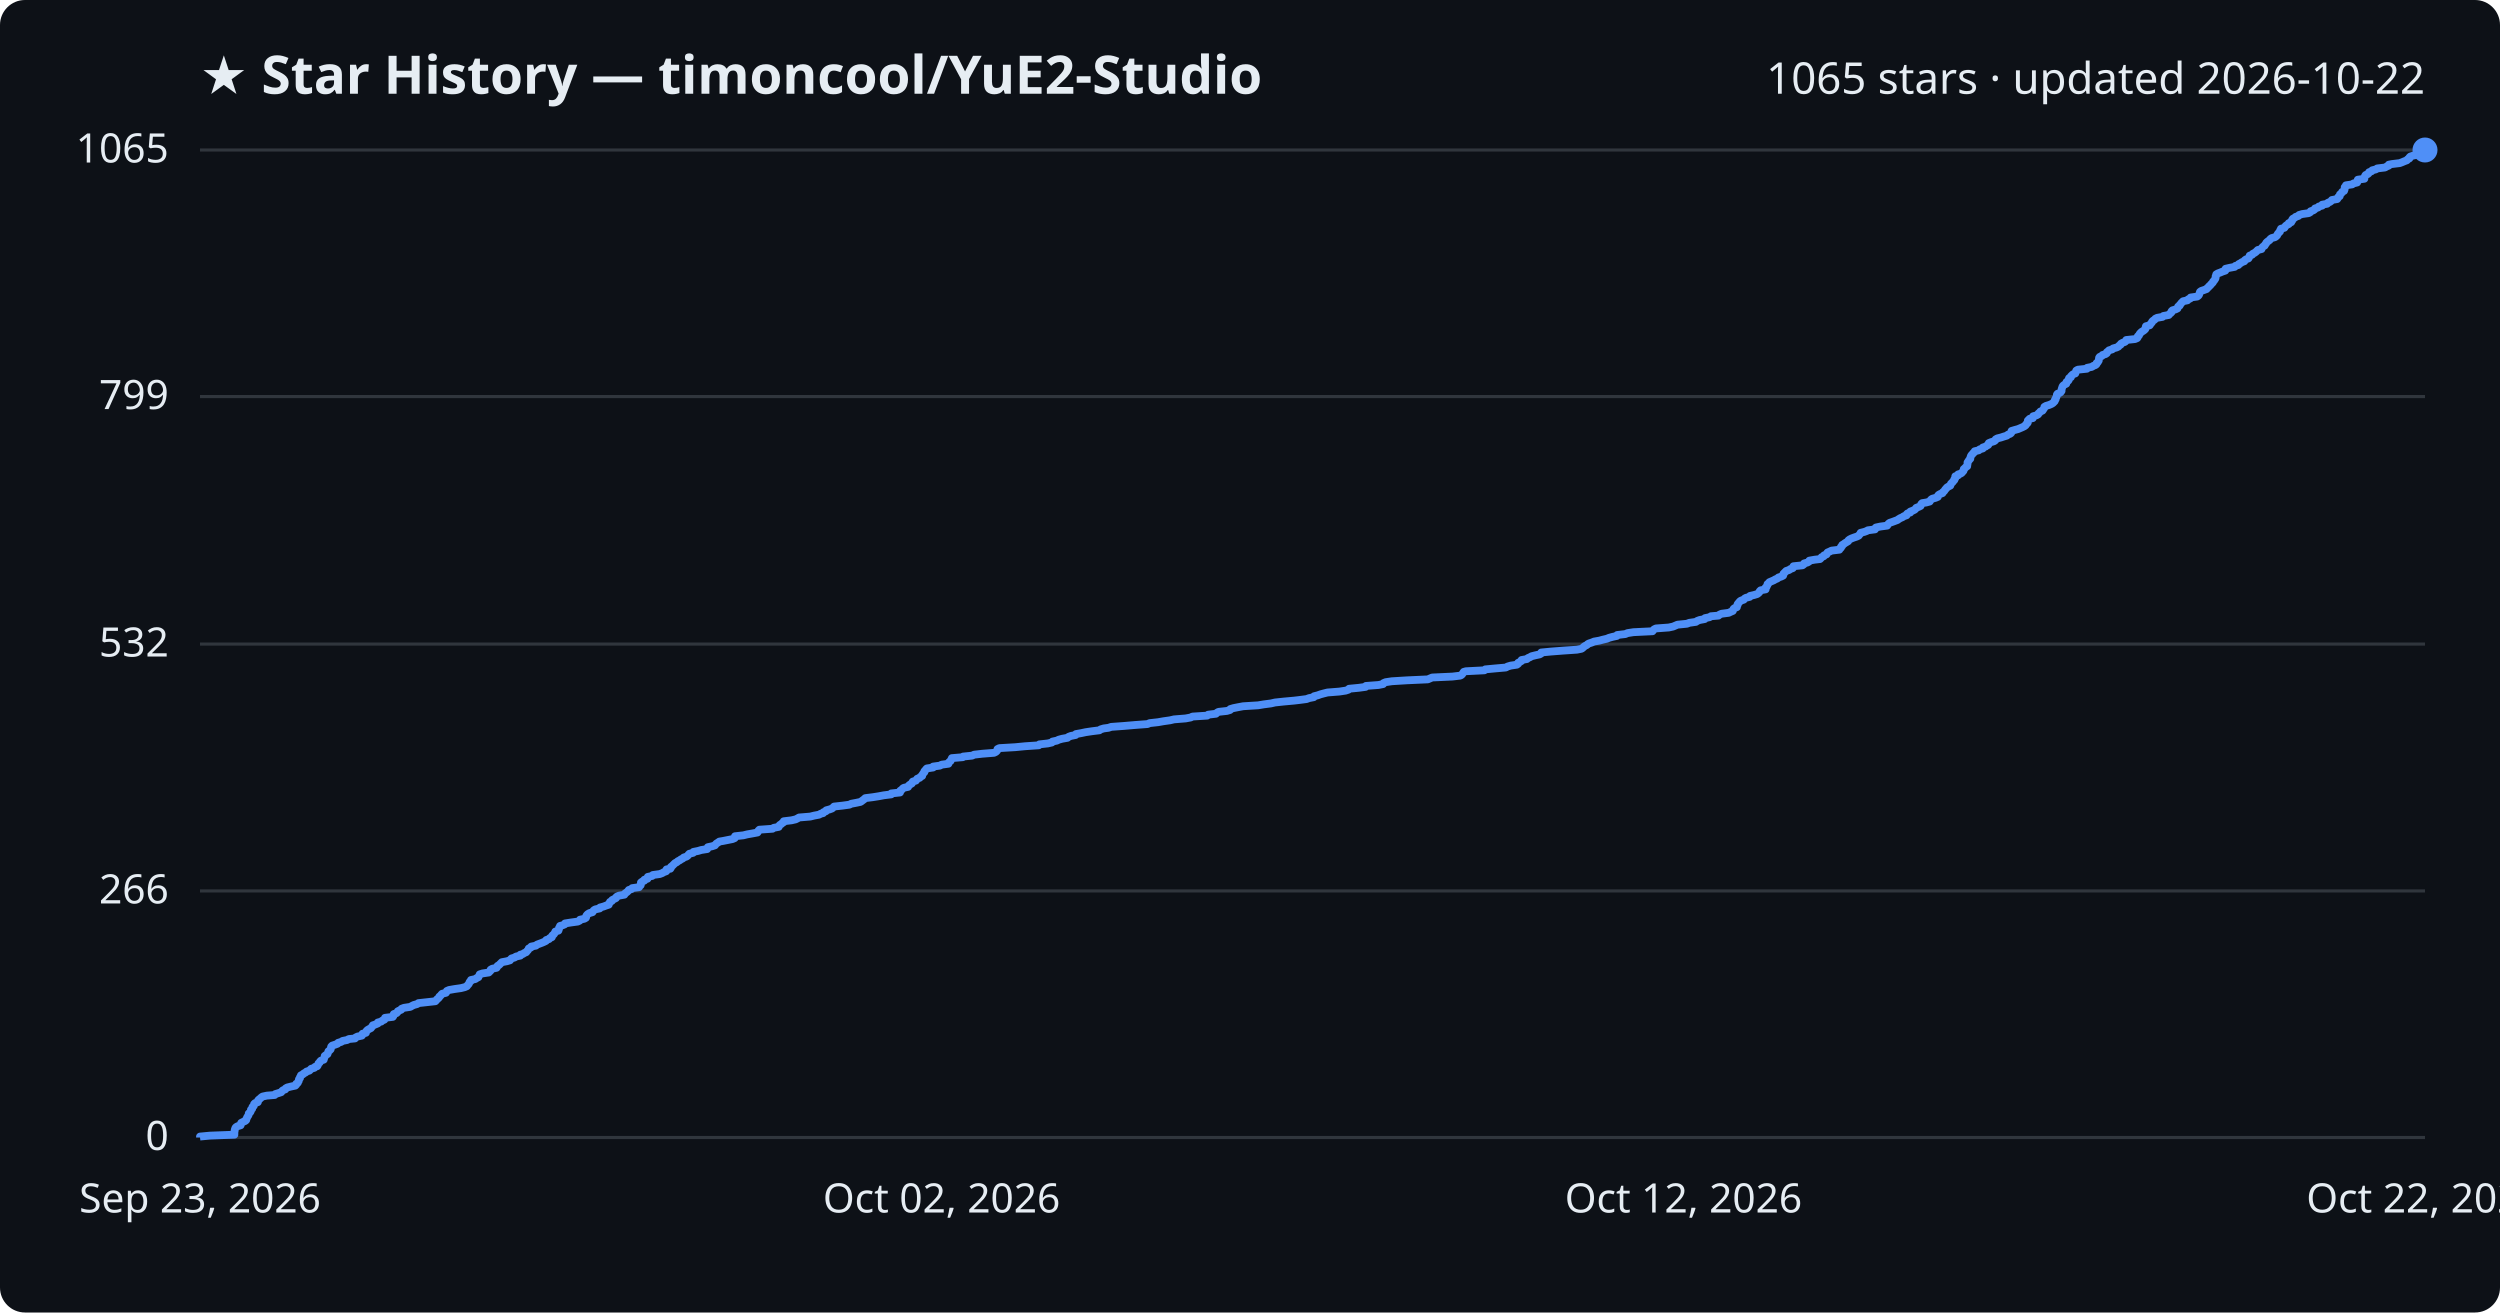
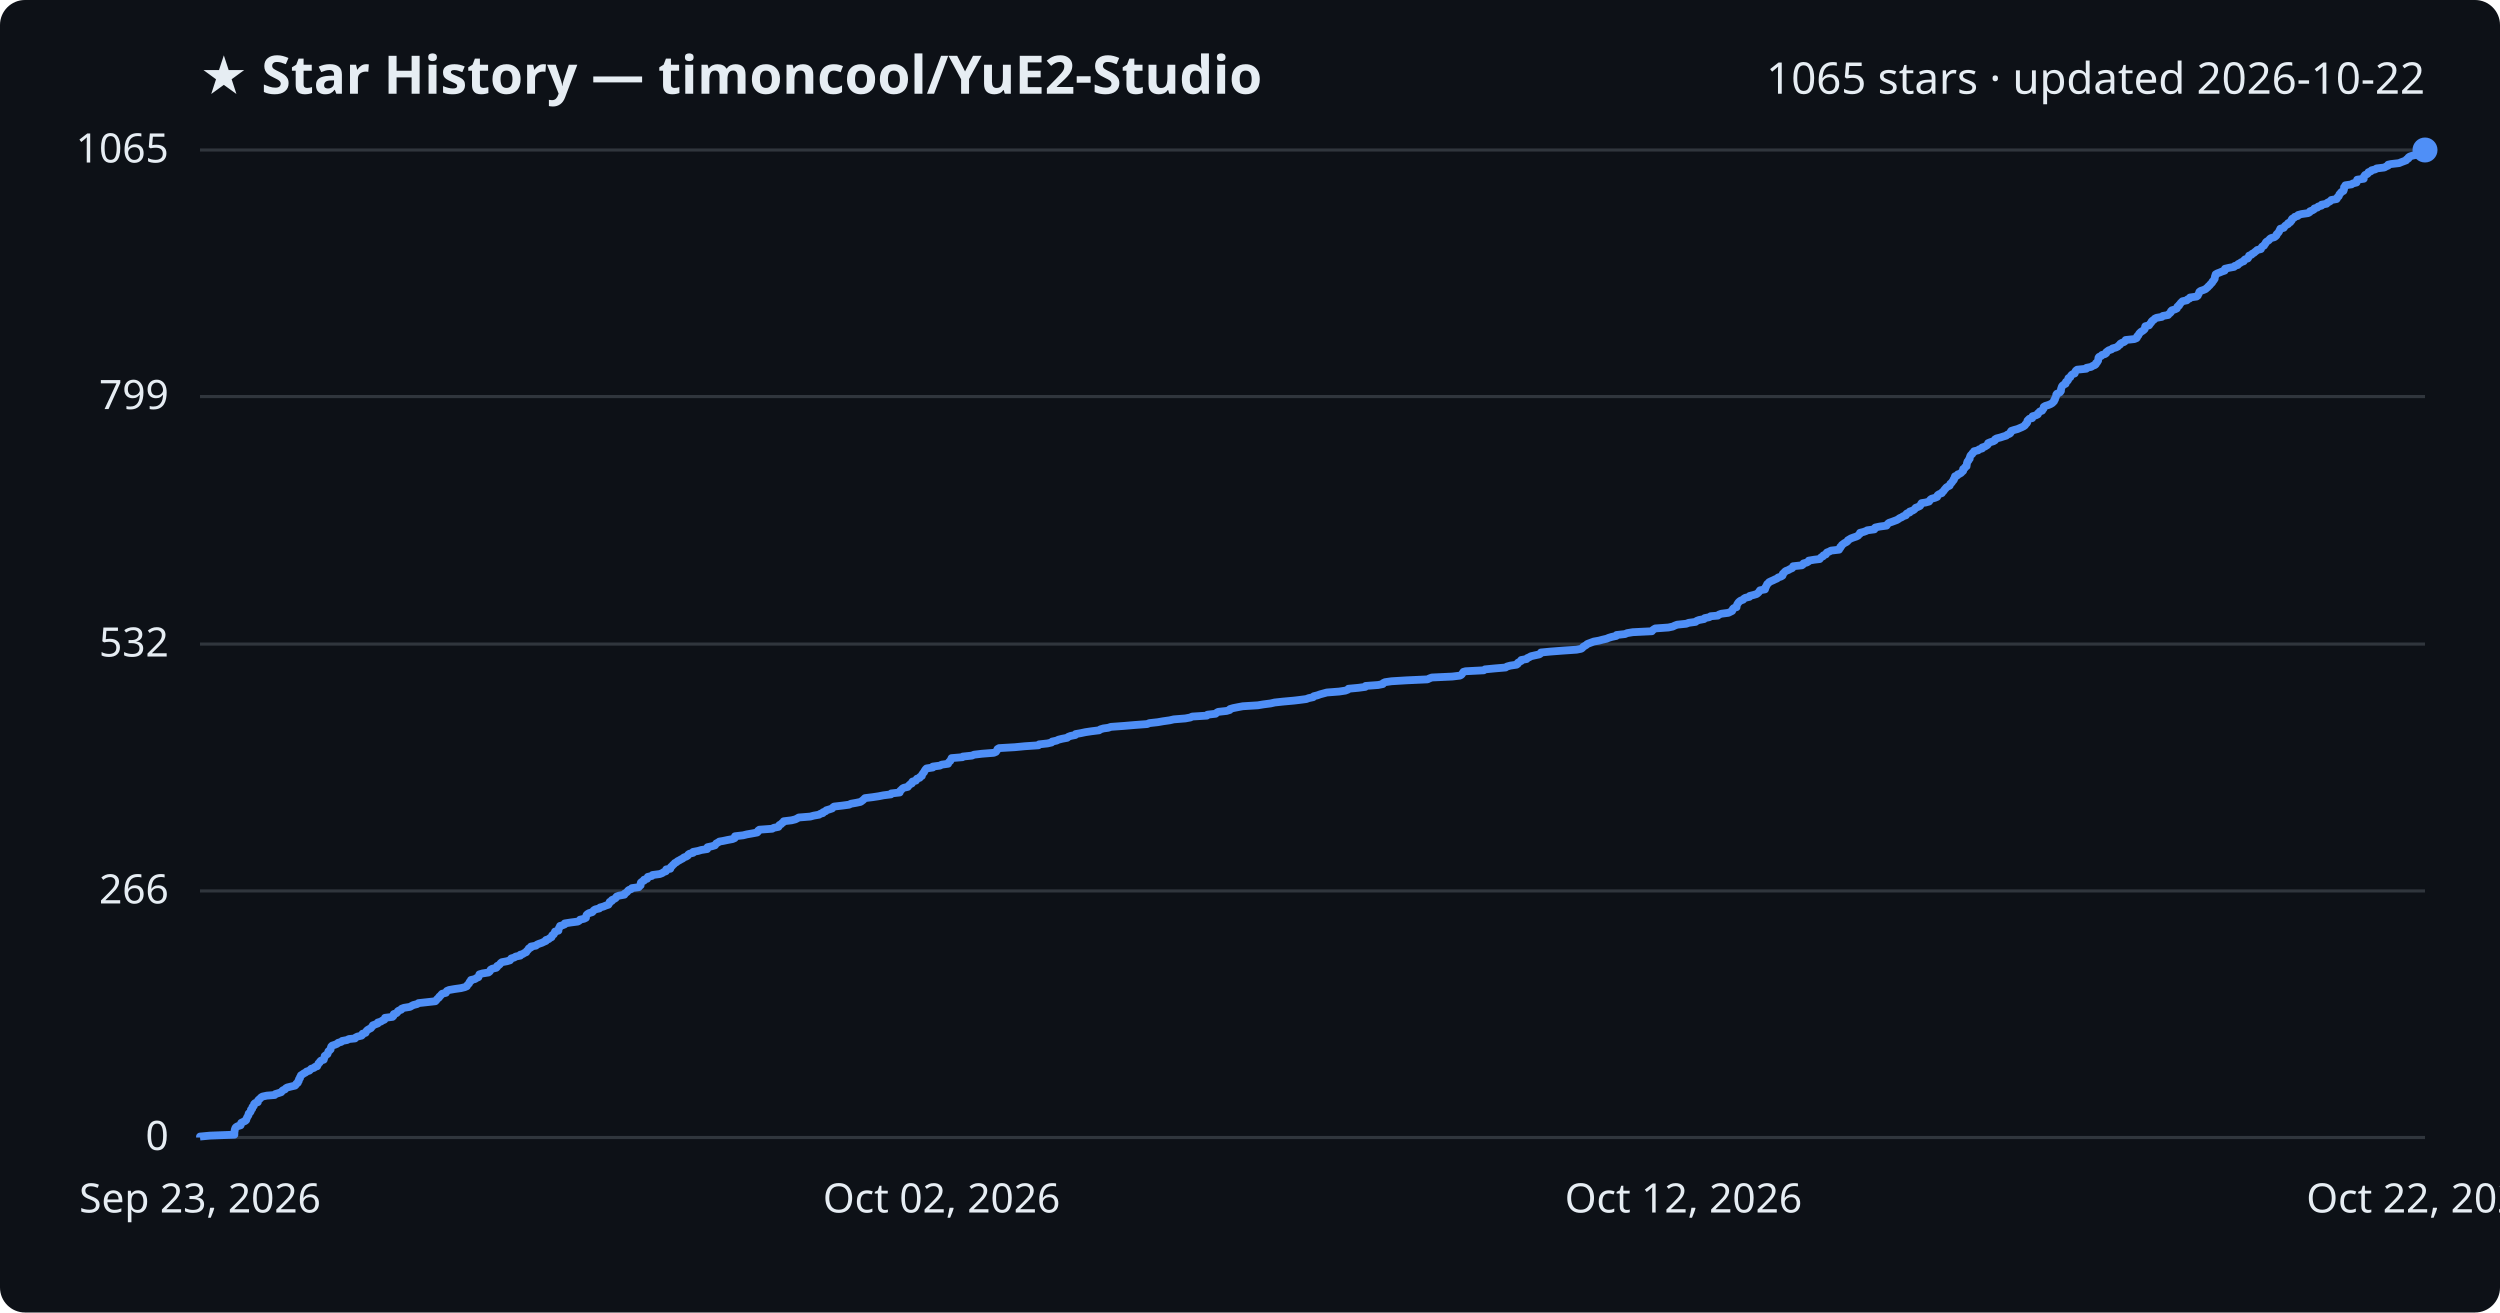
<svg xmlns="http://www.w3.org/2000/svg" viewBox="0 0 800 420" font-family="Segoe UI, sans-serif">
  <rect width="800" height="420" fill="#0d1117" rx="8" />
  <text x="64" y="30" fill="#e6edf3" font-size="17" font-weight="700">★ Star History — timoncool/YuE2-Studio</text>
  <text x="776" y="30" fill="#e6edf3" font-size="14" text-anchor="end">1065 stars · updated 2026-10-22</text>
  <line x1="64" y1="364.0" x2="776" y2="364.0" stroke="#30363d" stroke-width="1" />
  <text x="54" y="368.0" fill="#e6edf3" font-size="13" text-anchor="end">0</text>
  <line x1="64" y1="285.1" x2="776" y2="285.1" stroke="#30363d" stroke-width="1" />
  <text x="54" y="289.1" fill="#e6edf3" font-size="13" text-anchor="end">266</text>
  <line x1="64" y1="206.1" x2="776" y2="206.1" stroke="#30363d" stroke-width="1" />
  <text x="54" y="210.1" fill="#e6edf3" font-size="13" text-anchor="end">532</text>
  <line x1="64" y1="126.9" x2="776" y2="126.9" stroke="#30363d" stroke-width="1" />
  <text x="54" y="130.9" fill="#e6edf3" font-size="13" text-anchor="end">799</text>
  <line x1="64" y1="48.0" x2="776" y2="48.0" stroke="#30363d" stroke-width="1" />
  <text x="54" y="52.0" fill="#e6edf3" font-size="13" text-anchor="end">1065</text>
-   <path d="M64.0,364.0 L64.0,363.7 L67.2,363.4 L75.0,363.1 L75.0,362.8 L75.0,362.5 L75.0,362.2 L75.1,361.9 L75.1,361.6 L75.2,361.3 L75.3,361.0 L75.5,360.7 L76.0,360.4 L77.0,360.1 L77.1,359.8 L77.1,359.5 L77.2,359.3 L77.8,359.0 L78.5,358.7 L78.8,358.4 L78.8,358.1 L79.0,357.8 L79.1,357.5 L79.3,357.2 L79.5,356.9 L79.6,356.6 L79.6,356.3 L80.0,356.0 L80.2,355.7 L80.3,355.4 L80.3,355.1 L80.7,354.8 L80.7,354.5 L80.8,354.2 L81.2,353.9 L81.3,353.6 L81.3,353.3 L81.6,353.0 L82.5,352.7 L82.6,352.4 L82.6,352.1 L82.9,351.8 L83.3,351.5 L83.6,351.2 L84.0,350.9 L85.4,350.6 L87.9,350.4 L88.1,350.1 L89.1,349.8 L90.0,349.5 L90.2,349.2 L90.5,348.9 L91.3,348.6 L91.4,348.3 L91.9,348.0 L93.1,347.7 L94.5,347.4 L94.8,347.1 L94.8,346.8 L95.3,346.5 L95.4,346.2 L95.6,345.9 L95.6,345.6 L95.7,345.3 L96.0,345.0 L96.0,344.7 L96.2,344.4 L96.3,344.1 L96.9,343.8 L97.2,343.5 L97.8,343.2 L98.1,342.9 L99.0,342.6 L99.3,342.3 L99.6,342.0 L100.6,341.7 L100.8,341.4 L101.5,341.2 L101.7,340.9 L101.8,340.6 L101.9,340.3 L102.3,340.0 L102.4,339.7 L102.7,339.4 L103.6,339.1 L103.6,338.8 L103.8,338.5 L103.9,338.2 L103.9,337.9 L104.3,337.6 L104.8,337.3 L104.9,337.0 L105.0,336.7 L105.1,336.4 L105.5,336.1 L105.8,335.8 L105.9,335.5 L105.9,335.2 L106.0,334.9 L106.3,334.6 L107.2,334.3 L108.0,334.0 L108.2,333.7 L109.2,333.4 L109.6,333.1 L111.1,332.8 L111.6,332.5 L113.6,332.3 L113.8,332.0 L114.4,331.7 L115.8,331.4 L116.0,331.1 L116.0,330.8 L117.1,330.5 L117.1,330.2 L117.3,329.9 L117.6,329.6 L118.1,329.3 L118.7,329.0 L118.9,328.7 L119.2,328.4 L119.3,328.1 L120.2,327.8 L120.9,327.5 L120.9,327.2 L122.0,326.9 L122.3,326.6 L123.0,326.3 L123.2,326.0 L123.2,325.7 L125.7,325.4 L125.9,325.1 L125.9,324.8 L126.0,324.5 L126.9,324.2 L127.2,323.9 L127.3,323.6 L127.7,323.4 L128.4,323.1 L128.5,322.8 L129.3,322.5 L131.3,322.2 L131.8,321.9 L132.4,321.6 L133.5,321.3 L133.9,321.0 L136.6,320.7 L139.3,320.4 L139.6,320.1 L139.8,319.8 L140.2,319.5 L140.5,319.2 L140.6,318.9 L141.0,318.6 L141.2,318.3 L141.5,318.0 L142.7,317.7 L142.9,317.4 L143.0,317.1 L143.7,316.8 L145.4,316.5 L147.5,316.2 L148.7,315.9 L149.4,315.6 L149.6,315.3 L149.9,315.0 L150.1,314.7 L150.2,314.4 L150.3,314.2 L150.7,313.9 L150.7,313.6 L152.1,313.3 L152.5,313.0 L153.1,312.7 L153.2,312.4 L153.4,312.1 L153.5,311.8 L154.4,311.5 L156.4,311.2 L156.7,310.9 L157.0,310.6 L157.0,310.3 L157.5,310.0 L158.9,309.7 L159.1,309.4 L159.2,309.1 L159.7,308.8 L160.0,308.5 L160.3,308.2 L160.6,307.9 L162.2,307.6 L163.2,307.3 L163.4,307.0 L163.7,306.7 L164.7,306.4 L165.1,306.1 L166.5,305.8 L166.5,305.5 L167.3,305.3 L167.7,305.0 L168.4,304.7 L168.6,304.4 L168.9,304.1 L169.1,303.8 L169.2,303.5 L169.9,303.2 L170.0,302.9 L171.5,302.6 L171.8,302.3 L172.6,302.0 L173.4,301.7 L174.1,301.4 L174.7,301.1 L174.8,300.8 L175.7,300.5 L175.9,300.2 L176.6,299.9 L176.6,299.6 L176.8,299.3 L177.2,299.0 L177.4,298.7 L177.6,298.4 L177.7,298.1 L178.7,297.8 L178.8,297.5 L178.9,297.2 L178.9,296.9 L179.2,296.6 L179.2,296.3 L180.0,296.1 L180.7,295.8 L180.8,295.5 L182.7,295.2 L184.9,294.9 L185.5,294.6 L185.6,294.3 L187.0,294.0 L187.5,293.7 L187.6,293.4 L187.6,293.1 L187.8,292.8 L188.1,292.5 L188.6,292.2 L189.6,291.9 L189.8,291.6 L190.0,291.3 L190.5,291.0 L191.9,290.7 L192.0,290.4 L193.1,290.1 L193.9,289.8 L194.8,289.5 L194.8,289.2 L195.1,288.9 L195.2,288.6 L195.8,288.3 L195.9,288.0 L196.5,287.7 L197.1,287.4 L197.1,287.2 L197.4,286.9 L198.1,286.6 L199.8,286.3 L199.9,286.0 L200.3,285.7 L200.7,285.4 L201.0,285.1 L201.2,284.8 L202.1,284.5 L202.3,284.2 L204.5,283.9 L204.6,283.6 L205.0,283.3 L205.1,283.0 L205.1,282.7 L205.1,282.4 L205.5,282.1 L206.2,281.8 L206.2,281.5 L207.2,281.2 L207.2,280.9 L207.3,280.6 L208.7,280.3 L208.9,280.0 L211.1,279.7 L211.9,279.4 L212.4,279.1 L213.2,278.8 L213.2,278.5 L213.3,278.2 L214.5,278.0 L214.7,277.7 L214.7,277.4 L215.1,277.1 L215.4,276.8 L215.7,276.5 L216.0,276.2 L216.6,275.9 L216.9,275.6 L217.5,275.3 L217.9,275.0 L218.5,274.7 L218.8,274.4 L219.7,274.1 L220.1,273.8 L220.3,273.5 L220.6,273.2 L221.8,272.9 L221.9,272.6 L223.4,272.3 L224.4,272.0 L226.3,271.7 L226.4,271.4 L226.5,271.1 L227.9,270.8 L228.8,270.5 L229.0,270.2 L229.3,269.9 L229.8,269.6 L230.2,269.3 L231.4,269.1 L232.9,268.8 L234.4,268.5 L235.1,268.2 L235.2,267.9 L235.2,267.6 L237.9,267.3 L239.1,267.0 L240.8,266.7 L242.4,266.4 L242.6,266.1 L242.7,265.8 L243.0,265.5 L247.2,265.2 L247.6,264.9 L249.2,264.6 L249.3,264.3 L249.5,264.0 L250.0,263.7 L250.3,263.4 L250.8,263.1 L250.8,262.8 L253.3,262.5 L254.6,262.2 L255.2,261.9 L255.7,261.6 L259.3,261.3 L260.5,261.0 L262.1,260.7 L262.6,260.4 L263.4,260.2 L263.5,259.9 L264.3,259.6 L264.4,259.3 L265.5,259.0 L266.3,258.7 L266.6,258.4 L266.9,258.1 L269.6,257.8 L271.8,257.5 L272.4,257.2 L274.0,256.9 L275.4,256.6 L275.8,256.3 L276.2,256.0 L276.6,255.7 L276.9,255.4 L279.3,255.1 L281.2,254.8 L282.8,254.5 L285.2,254.2 L285.2,253.9 L288.0,253.6 L288.1,253.3 L288.1,253.0 L288.6,252.7 L288.8,252.4 L289.2,252.1 L290.6,251.8 L290.7,251.5 L291.0,251.2 L291.3,251.0 L291.8,250.7 L291.9,250.4 L292.1,250.1 L293.1,249.8 L293.3,249.5 L293.5,249.2 L294.3,248.9 L294.5,248.6 L295.1,248.3 L295.1,248.0 L295.3,247.7 L295.5,247.4 L295.8,247.1 L295.8,246.8 L296.1,246.5 L296.3,246.2 L296.6,245.9 L298.6,245.6 L298.6,245.3 L300.8,245.0 L301.3,244.7 L303.5,244.4 L303.5,244.1 L303.8,243.8 L304.2,243.5 L304.3,243.2 L304.5,242.9 L304.6,242.6 L308.1,242.3 L308.2,242.1 L311.1,241.8 L311.7,241.5 L314.3,241.2 L318.1,240.9 L318.7,240.6 L319.0,240.3 L319.2,240.0 L319.2,239.7 L319.8,239.4 L324.9,239.1 L328.0,238.8 L332.4,238.5 L332.6,238.2 L335.3,237.9 L336.6,237.6 L336.8,237.3 L338.2,237.0 L338.8,236.7 L339.9,236.4 L341.6,236.1 L341.9,235.8 L342.7,235.5 L344.2,235.2 L344.3,234.9 L346.0,234.6 L347.4,234.3 L349.4,234.0 L351.8,233.7 L352.2,233.4 L353.2,233.1 L354.7,232.9 L355.6,232.6 L359.7,232.3 L363.2,232.0 L367.2,231.7 L367.9,231.4 L370.6,231.1 L372.3,230.8 L374.4,230.5 L375.7,230.2 L379.4,229.9 L381.0,229.6 L381.6,229.3 L386.3,229.0 L386.6,228.7 L389.1,228.4 L389.4,228.1 L389.9,227.8 L392.6,227.5 L393.6,227.2 L393.7,226.9 L394.7,226.6 L396.2,226.3 L397.8,226.0 L402.6,225.7 L404.4,225.4 L406.7,225.1 L408.0,224.8 L410.8,224.5 L414.1,224.2 L415.8,224.0 L418.1,223.7 L418.9,223.4 L420.4,223.1 L420.5,222.8 L421.7,222.5 L422.5,222.2 L423.6,221.9 L424.8,221.6 L428.6,221.3 L430.6,221.0 L431.5,220.7 L431.7,220.4 L434.8,220.1 L437.0,219.8 L437.1,219.5 L441.1,219.2 L442.6,218.9 L442.7,218.6 L443.4,218.3 L445.4,218.0 L450.3,217.7 L456.9,217.4 L457.6,217.1 L458.3,216.8 L464.8,216.5 L467.3,216.2 L467.8,215.9 L468.0,215.6 L468.2,215.3 L468.4,215.0 L469.1,214.8 L475.0,214.5 L475.3,214.2 L478.5,213.9 L481.9,213.6 L482.4,213.3 L483.4,213.0 L485.4,212.7 L485.8,212.4 L485.8,212.1 L486.4,211.8 L486.9,211.5 L486.9,211.2 L488.6,210.9 L488.9,210.6 L489.6,210.3 L490.1,210.0 L491.3,209.7 L492.7,209.4 L493.2,209.1 L493.2,208.8 L496.3,208.5 L500.2,208.2 L504.6,207.9 L506.1,207.6 L506.5,207.3 L506.8,207.0 L507.2,206.7 L507.8,206.4 L508.1,206.1 L508.5,205.9 L509.4,205.6 L510.1,205.3 L511.8,205.0 L512.9,204.7 L514.2,204.4 L514.9,204.1 L516.0,203.8 L517.4,203.5 L517.5,203.2 L520.1,202.9 L520.8,202.6 L522.7,202.3 L528.8,202.0 L529.0,201.7 L529.3,201.4 L529.9,201.1 L534.0,200.8 L535.4,200.5 L536.1,200.2 L536.8,199.9 L539.8,199.6 L540.6,199.3 L542.7,199.0 L543.1,198.7 L543.9,198.4 L545.5,198.1 L545.6,197.8 L547.1,197.5 L547.5,197.2 L549.9,197.0 L550.2,196.7 L550.9,196.4 L553.2,196.1 L553.8,195.8 L554.5,195.5 L554.6,195.2 L554.7,194.9 L555.0,194.6 L555.8,194.3 L555.8,194.0 L556.0,193.7 L556.0,193.4 L556.2,193.1 L556.5,192.8 L556.7,192.5 L557.1,192.2 L558.0,191.9 L558.2,191.6 L558.7,191.3 L559.9,191.0 L560.0,190.7 L561.3,190.4 L562.3,190.1 L562.7,189.8 L563.0,189.5 L563.1,189.2 L563.4,188.9 L565.0,188.6 L565.0,188.3 L565.0,188.0 L565.3,187.8 L565.4,187.5 L565.6,187.2 L565.6,186.9 L566.0,186.6 L566.2,186.3 L566.9,186.0 L567.6,185.7 L568.1,185.4 L568.8,185.1 L569.1,184.8 L570.0,184.5 L570.6,184.2 L570.7,183.9 L570.7,183.6 L571.0,183.3 L571.3,183.0 L571.6,182.7 L572.5,182.4 L572.9,182.1 L573.7,181.8 L573.9,181.5 L573.9,181.2 L576.8,180.9 L577.2,180.6 L577.3,180.3 L578.4,180.0 L578.9,179.7 L579.0,179.4 L580.7,179.1 L582.4,178.9 L582.7,178.6 L582.9,178.3 L583.6,178.0 L583.7,177.7 L584.5,177.4 L584.6,177.1 L584.8,176.8 L585.5,176.5 L586.1,176.2 L588.6,175.9 L588.7,175.6 L589.1,175.3 L589.1,175.0 L589.5,174.7 L589.5,174.4 L590.0,174.1 L590.4,173.8 L590.9,173.5 L591.4,173.2 L591.5,172.9 L591.9,172.6 L592.5,172.3 L593.3,172.0 L594.2,171.7 L594.8,171.4 L595.0,171.1 L595.3,170.8 L595.4,170.5 L596.6,170.2 L597.4,169.9 L597.7,169.7 L600.0,169.4 L600.0,169.1 L600.3,168.8 L601.7,168.5 L603.9,168.2 L604.1,167.9 L604.3,167.6 L604.7,167.3 L605.6,167.0 L606.4,166.7 L607.2,166.4 L607.6,166.1 L608.1,165.8 L608.8,165.5 L609.2,165.2 L610.1,164.9 L610.1,164.6 L610.4,164.3 L611.3,164.0 L611.3,163.7 L612.1,163.4 L612.7,163.1 L613.0,162.8 L613.2,162.5 L614.0,162.2 L614.6,161.9 L614.7,161.6 L614.8,161.3 L615.1,161.0 L616.4,160.8 L617.5,160.5 L617.7,160.2 L617.9,159.9 L618.3,159.6 L619.4,159.3 L620.1,159.0 L620.1,158.7 L620.3,158.4 L620.8,158.1 L621.6,157.8 L621.7,157.5 L622.1,157.2 L622.3,156.9 L622.5,156.6 L622.8,156.3 L623.0,156.0 L623.5,155.7 L624.1,155.4 L624.2,155.1 L624.3,154.8 L624.6,154.5 L624.9,154.2 L625.1,153.9 L625.4,153.6 L625.4,153.3 L625.7,153.0 L625.7,152.7 L625.7,152.4 L626.6,152.1 L626.6,151.8 L627.3,151.6 L627.8,151.3 L628.0,151.0 L628.3,150.7 L628.4,150.4 L628.4,150.1 L628.8,149.8 L629.0,149.5 L629.5,149.2 L629.5,148.9 L629.6,148.6 L629.6,148.3 L629.6,148.0 L629.8,147.7 L630.0,147.4 L630.2,147.1 L630.5,146.8 L630.5,146.5 L630.6,146.2 L630.7,145.9 L630.9,145.6 L631.2,145.3 L631.4,145.0 L631.8,144.7 L631.9,144.4 L633.2,144.1 L633.5,143.8 L634.5,143.5 L634.5,143.2 L635.4,142.9 L635.6,142.7 L636.2,142.4 L636.4,142.1 L636.4,141.8 L637.1,141.5 L638.1,141.2 L638.5,140.9 L638.6,140.6 L639.1,140.3 L640.3,140.0 L641.2,139.7 L642.2,139.4 L642.5,139.1 L643.3,138.8 L643.6,138.5 L643.6,138.2 L643.7,137.9 L644.7,137.6 L645.8,137.3 L646.5,137.0 L647.2,136.7 L647.8,136.4 L648.2,136.1 L648.3,135.8 L648.7,135.5 L648.9,135.2 L648.9,134.9 L648.9,134.6 L649.2,134.3 L649.5,134.0 L650.5,133.8 L650.5,133.5 L650.6,133.2 L651.7,132.9 L652.2,132.6 L652.3,132.3 L652.7,132.0 L652.9,131.7 L653.6,131.4 L653.8,131.1 L654.0,130.8 L654.2,130.5 L654.2,130.2 L654.7,129.9 L655.7,129.6 L656.4,129.3 L656.9,129.0 L657.2,128.7 L657.5,128.4 L657.5,128.1 L657.8,127.8 L657.8,127.5 L658.0,127.2 L658.1,126.9 L658.2,126.6 L658.2,126.3 L658.4,126.0 L659.2,125.7 L659.5,125.4 L659.7,125.1 L659.7,124.8 L659.7,124.6 L659.8,124.3 L659.9,124.0 L660.0,123.7 L660.2,123.4 L660.6,123.1 L661.2,122.8 L661.2,122.5 L661.3,122.2 L661.8,121.9 L662.0,121.6 L662.0,121.3 L662.1,121.0 L662.7,120.7 L662.7,120.4 L663.0,120.1 L663.3,119.8 L664.1,119.5 L664.2,119.2 L664.3,118.9 L664.4,118.6 L664.9,118.3 L667.8,118.0 L667.9,117.7 L669.4,117.4 L669.8,117.1 L670.6,116.8 L670.9,116.5 L670.9,116.2 L671.3,115.9 L671.4,115.7 L671.6,115.4 L671.6,115.1 L671.7,114.8 L671.7,114.5 L671.9,114.2 L672.6,113.9 L672.8,113.6 L673.8,113.3 L674.2,113.0 L674.2,112.7 L674.6,112.4 L674.9,112.1 L675.9,111.8 L676.2,111.5 L677.3,111.2 L677.9,110.9 L678.1,110.6 L678.6,110.3 L678.7,110.0 L679.2,109.7 L680.0,109.4 L680.3,109.1 L680.4,108.8 L683.2,108.5 L683.9,108.2 L684.1,107.9 L684.1,107.6 L684.5,107.3 L684.6,107.0 L684.8,106.7 L685.0,106.5 L685.3,106.2 L685.8,105.9 L686.2,105.6 L686.5,105.3 L686.6,105.0 L686.6,104.7 L686.7,104.4 L687.9,104.1 L688.1,103.8 L688.3,103.5 L688.6,103.2 L688.7,102.9 L689.0,102.6 L689.5,102.3 L689.7,102.0 L690.3,101.7 L692.0,101.4 L692.3,101.1 L694.0,100.8 L694.2,100.5 L694.6,100.2 L694.9,99.9 L694.9,99.6 L695.2,99.3 L696.2,99.0 L696.8,98.7 L696.9,98.4 L697.0,98.1 L697.5,97.8 L697.5,97.6 L697.8,97.3 L698.0,97.0 L698.3,96.7 L698.6,96.4 L700.0,96.1 L700.2,95.8 L700.9,95.5 L701.0,95.2 L703.1,94.9 L703.5,94.6 L703.7,94.3 L703.8,94.0 L703.9,93.7 L704.0,93.4 L704.4,93.1 L705.3,92.8 L706.1,92.5 L706.3,92.2 L706.7,91.9 L706.9,91.6 L707.3,91.3 L707.5,91.0 L707.8,90.7 L708.1,90.4 L708.2,90.1 L708.5,89.8 L708.7,89.5 L708.9,89.2 L709.0,88.9 L709.0,88.6 L709.0,88.4 L709.2,88.1 L709.2,87.8 L709.7,87.5 L710.5,87.2 L711.2,86.9 L712.1,86.6 L712.2,86.3 L712.2,86.0 L713.5,85.7 L715.1,85.4 L715.3,85.1 L716.3,84.8 L716.4,84.5 L717.0,84.2 L717.4,83.9 L718.2,83.6 L718.3,83.3 L718.7,83.0 L719.5,82.7 L719.7,82.4 L719.8,82.1 L719.9,81.8 L720.7,81.5 L720.9,81.2 L721.5,80.9 L721.9,80.6 L722.2,80.3 L722.5,80.0 L723.7,79.7 L723.7,79.5 L723.9,79.2 L724.2,78.9 L724.7,78.6 L724.8,78.3 L725.1,78.0 L725.2,77.7 L725.5,77.4 L725.9,77.1 L726.3,76.8 L726.5,76.5 L726.9,76.2 L728.0,75.9 L728.4,75.6 L728.7,75.3 L728.8,75.0 L729.0,74.7 L729.3,74.4 L729.6,74.1 L729.6,73.8 L729.8,73.5 L729.9,73.2 L731.0,72.9 L731.2,72.6 L731.4,72.3 L731.8,72.0 L732.4,71.7 L732.4,71.4 L733.2,71.1 L733.2,70.8 L733.5,70.6 L733.5,70.3 L733.7,70.0 L734.3,69.7 L734.6,69.4 L735.5,69.1 L735.7,68.8 L736.7,68.5 L738.8,68.2 L739.3,67.9 L739.4,67.6 L740.3,67.3 L740.7,67.0 L740.8,66.7 L741.8,66.4 L742.0,66.1 L743.1,65.8 L743.1,65.5 L744.7,65.2 L744.9,64.9 L745.6,64.6 L746.0,64.3 L746.2,64.0 L747.9,63.7 L748.1,63.4 L748.2,63.1 L748.7,62.8 L748.7,62.5 L748.8,62.2 L749.2,61.9 L749.4,61.6 L749.5,61.4 L750.1,61.1 L750.2,60.8 L750.3,60.5 L750.3,60.2 L750.3,59.9 L750.7,59.6 L750.7,59.3 L752.7,59.0 L753.1,58.7 L754.3,58.4 L754.4,58.1 L754.4,57.8 L754.5,57.5 L756.6,57.2 L756.6,56.9 L756.7,56.6 L756.8,56.3 L757.0,56.0 L757.7,55.7 L758.0,55.4 L758.1,55.1 L758.9,54.8 L759.1,54.5 L760.3,54.2 L760.7,53.9 L763.2,53.6 L763.7,53.3 L764.4,53.0 L764.4,52.7 L765.4,52.5 L767.9,52.2 L768.7,51.9 L769.4,51.6 L770.2,51.3 L770.4,51.0 L771.0,50.7 L771.0,50.4 L771.3,50.1 L772.2,49.8 L773.6,49.5 L773.9,49.2 L774.2,48.9 L774.2,48.6 L775.6,48.3 L776.0,48.0 L776.0,48.0" fill="none" stroke="#4f8ff7" stroke-width="2.5" stroke-linejoin="round" />
+   <path d="M64.0,364.0 L64.0,363.7 L67.2,363.4 L75.0,363.1 L75.0,362.8 L75.0,362.5 L75.0,362.2 L75.1,361.9 L75.1,361.6 L75.2,361.3 L75.3,361.0 L75.5,360.7 L76.0,360.4 L77.0,360.1 L77.1,359.8 L77.1,359.5 L77.2,359.3 L77.8,359.0 L78.5,358.7 L78.8,358.4 L78.8,358.1 L79.0,357.8 L79.1,357.5 L79.3,357.2 L79.5,356.9 L79.5,356.6 L79.6,356.3 L80.0,356.0 L80.2,355.7 L80.3,355.4 L80.3,355.1 L80.7,354.8 L80.7,354.5 L80.8,354.2 L81.2,353.9 L81.3,353.6 L81.3,353.3 L81.6,353.0 L82.5,352.7 L82.5,352.4 L82.6,352.1 L82.9,351.8 L83.3,351.5 L83.5,351.2 L84.0,350.9 L85.4,350.6 L87.9,350.4 L88.1,350.1 L89.1,349.8 L90.0,349.5 L90.2,349.2 L90.5,348.9 L91.2,348.6 L91.4,348.3 L91.9,348.0 L93.1,347.7 L94.4,347.4 L94.7,347.1 L94.8,346.8 L95.3,346.5 L95.3,346.2 L95.6,345.9 L95.6,345.6 L95.7,345.3 L96.0,345.0 L96.0,344.7 L96.2,344.4 L96.3,344.1 L96.8,343.8 L97.2,343.5 L97.8,343.2 L98.1,342.9 L99.0,342.6 L99.3,342.3 L99.6,342.0 L100.5,341.7 L100.8,341.4 L101.5,341.2 L101.6,340.9 L101.8,340.6 L101.9,340.3 L102.3,340.0 L102.4,339.7 L102.7,339.4 L103.6,339.1 L103.6,338.8 L103.8,338.5 L103.9,338.2 L103.9,337.9 L104.3,337.6 L104.8,337.3 L104.9,337.0 L105.0,336.7 L105.1,336.4 L105.5,336.1 L105.8,335.8 L105.8,335.5 L105.9,335.2 L106.0,334.9 L106.3,334.6 L107.2,334.3 L107.9,334.0 L108.2,333.7 L109.2,333.4 L109.5,333.1 L111.1,332.8 L111.6,332.5 L113.6,332.3 L113.8,332.0 L114.4,331.7 L115.7,331.4 L116.0,331.1 L116.0,330.8 L117.0,330.5 L117.1,330.2 L117.3,329.9 L117.6,329.6 L118.1,329.3 L118.7,329.0 L118.9,328.7 L119.2,328.4 L119.3,328.1 L120.1,327.8 L120.9,327.5 L120.9,327.2 L121.9,326.9 L122.3,326.6 L123.0,326.3 L123.2,326.0 L123.2,325.7 L125.6,325.4 L125.9,325.1 L125.9,324.8 L126.0,324.5 L126.9,324.2 L127.2,323.9 L127.3,323.6 L127.6,323.4 L128.4,323.1 L128.5,322.8 L129.3,322.5 L131.2,322.2 L131.7,321.9 L132.3,321.6 L133.5,321.3 L133.9,321.0 L136.6,320.7 L139.3,320.4 L139.6,320.1 L139.8,319.8 L140.1,319.5 L140.5,319.2 L140.6,318.9 L141.0,318.6 L141.2,318.3 L141.5,318.0 L142.7,317.7 L142.8,317.4 L143.0,317.1 L143.7,316.8 L145.4,316.5 L147.5,316.2 L148.7,315.9 L149.4,315.6 L149.5,315.3 L149.8,315.0 L150.1,314.7 L150.2,314.4 L150.3,314.2 L150.7,313.9 L150.7,313.6 L152.0,313.3 L152.4,313.0 L153.1,312.7 L153.2,312.4 L153.3,312.1 L153.4,311.8 L154.4,311.5 L156.3,311.2 L156.7,310.9 L156.9,310.6 L157.0,310.3 L157.5,310.0 L158.8,309.7 L159.1,309.4 L159.1,309.1 L159.7,308.8 L160.0,308.5 L160.2,308.2 L160.6,307.9 L162.2,307.6 L163.2,307.3 L163.4,307.0 L163.6,306.7 L164.6,306.4 L165.0,306.1 L166.5,305.8 L166.5,305.5 L167.3,305.3 L167.7,305.0 L168.4,304.7 L168.5,304.4 L168.8,304.1 L169.1,303.8 L169.2,303.5 L169.9,303.2 L169.9,302.9 L171.5,302.6 L171.8,302.3 L172.5,302.0 L173.4,301.7 L174.0,301.4 L174.7,301.1 L174.7,300.8 L175.6,300.5 L175.9,300.2 L176.5,299.9 L176.6,299.6 L176.7,299.3 L177.2,299.0 L177.3,298.7 L177.6,298.4 L177.6,298.1 L178.7,297.8 L178.7,297.5 L178.8,297.2 L178.9,296.9 L179.2,296.6 L179.2,296.3 L180.0,296.1 L180.7,295.8 L180.7,295.5 L182.6,295.2 L184.9,294.9 L185.4,294.6 L185.6,294.3 L186.9,294.0 L187.5,293.7 L187.5,293.4 L187.6,293.1 L187.7,292.8 L188.0,292.5 L188.5,292.2 L189.5,291.9 L189.8,291.6 L190.0,291.3 L190.5,291.0 L191.8,290.7 L192.0,290.4 L193.1,290.1 L193.8,289.8 L194.7,289.5 L194.8,289.2 L195.1,288.9 L195.1,288.6 L195.8,288.3 L195.8,288.0 L196.5,287.7 L197.0,287.4 L197.1,287.2 L197.3,286.9 L198.1,286.6 L199.8,286.3 L199.8,286.0 L200.3,285.7 L200.7,285.4 L200.9,285.1 L201.2,284.8 L202.0,284.5 L202.2,284.2 L204.4,283.9 L204.6,283.6 L205.0,283.3 L205.0,283.0 L205.0,282.7 L205.1,282.4 L205.5,282.1 L206.1,281.8 L206.1,281.5 L207.1,281.2 L207.2,280.9 L207.3,280.6 L208.6,280.3 L208.8,280.0 L211.1,279.7 L211.9,279.4 L212.3,279.1 L213.1,278.8 L213.2,278.5 L213.2,278.2 L214.5,278.0 L214.6,277.7 L214.7,277.4 L215.1,277.1 L215.3,276.8 L215.7,276.5 L215.9,276.2 L216.5,275.9 L216.8,275.6 L217.4,275.3 L217.9,275.0 L218.5,274.7 L218.8,274.4 L219.6,274.1 L220.1,273.8 L220.2,273.5 L220.6,273.2 L221.8,272.9 L221.8,272.6 L223.4,272.3 L224.4,272.0 L226.3,271.7 L226.4,271.4 L226.4,271.1 L227.8,270.8 L228.8,270.5 L229.0,270.2 L229.2,269.9 L229.8,269.6 L230.2,269.3 L231.4,269.1 L232.8,268.8 L234.4,268.5 L235.1,268.2 L235.1,267.9 L235.2,267.6 L237.8,267.3 L239.0,267.0 L240.7,266.7 L242.3,266.4 L242.6,266.1 L242.6,265.8 L243.0,265.5 L247.1,265.2 L247.6,264.9 L249.1,264.6 L249.3,264.3 L249.4,264.0 L250.0,263.7 L250.2,263.4 L250.7,263.1 L250.8,262.8 L253.3,262.5 L254.5,262.2 L255.1,261.9 L255.6,261.6 L259.3,261.3 L260.4,261.0 L262.1,260.7 L262.5,260.4 L263.3,260.2 L263.4,259.9 L264.2,259.6 L264.4,259.3 L265.4,259.0 L266.3,258.7 L266.5,258.4 L266.9,258.1 L269.5,257.8 L271.7,257.5 L272.3,257.2 L274.0,256.9 L275.4,256.6 L275.8,256.3 L276.2,256.0 L276.5,255.7 L276.8,255.4 L279.2,255.1 L281.2,254.8 L282.7,254.5 L285.1,254.2 L285.2,253.9 L287.9,253.6 L288.0,253.3 L288.1,253.0 L288.5,252.7 L288.7,252.4 L289.2,252.1 L290.5,251.8 L290.7,251.5 L291.0,251.2 L291.2,251.0 L291.8,250.7 L291.8,250.4 L292.0,250.1 L293.1,249.8 L293.2,249.5 L293.4,249.2 L294.3,248.9 L294.4,248.6 L295.0,248.3 L295.0,248.0 L295.2,247.7 L295.4,247.4 L295.7,247.1 L295.8,246.8 L296.0,246.5 L296.2,246.2 L296.5,245.9 L298.5,245.6 L298.5,245.3 L300.8,245.0 L301.3,244.7 L303.4,244.4 L303.5,244.1 L303.7,243.8 L304.1,243.5 L304.2,243.2 L304.4,242.9 L304.5,242.6 L308.0,242.3 L308.1,242.1 L311.0,241.8 L311.7,241.5 L314.2,241.2 L318.0,240.9 L318.7,240.6 L318.9,240.3 L319.1,240.0 L319.2,239.7 L319.7,239.4 L324.8,239.1 L327.9,238.8 L332.3,238.5 L332.5,238.2 L335.2,237.9 L336.5,237.6 L336.7,237.3 L338.1,237.0 L338.7,236.7 L339.9,236.4 L341.5,236.1 L341.8,235.8 L342.6,235.5 L344.1,235.2 L344.2,234.9 L345.9,234.6 L347.3,234.3 L349.3,234.0 L351.7,233.7 L352.1,233.4 L353.1,233.1 L354.6,232.9 L355.5,232.6 L359.6,232.3 L363.1,232.0 L367.1,231.7 L367.8,231.4 L370.5,231.1 L372.2,230.8 L374.3,230.5 L375.6,230.2 L379.3,229.9 L380.9,229.6 L381.5,229.3 L386.2,229.0 L386.4,228.7 L389.0,228.4 L389.3,228.1 L389.8,227.8 L392.5,227.5 L393.5,227.2 L393.6,226.9 L394.6,226.6 L396.1,226.3 L397.7,226.0 L402.5,225.7 L404.3,225.4 L406.6,225.1 L407.9,224.8 L410.7,224.5 L414.0,224.2 L415.7,224.0 L418.0,223.7 L418.8,223.4 L420.2,223.1 L420.4,222.8 L421.6,222.5 L422.4,222.2 L423.5,221.9 L424.6,221.6 L428.5,221.3 L430.5,221.0 L431.3,220.7 L431.5,220.4 L434.7,220.1 L436.9,219.8 L437.0,219.5 L441.0,219.2 L442.5,218.9 L442.6,218.6 L443.2,218.3 L445.3,218.0 L450.2,217.7 L456.8,217.4 L457.4,217.1 L458.2,216.8 L464.7,216.5 L467.2,216.2 L467.7,215.9 L467.9,215.6 L468.1,215.3 L468.3,215.0 L469.0,214.8 L474.8,214.5 L475.2,214.2 L478.3,213.9 L481.8,213.6 L482.2,213.3 L483.3,213.0 L485.3,212.7 L485.7,212.4 L485.7,212.1 L486.2,211.8 L486.8,211.5 L486.8,211.2 L488.5,210.9 L488.7,210.6 L489.4,210.3 L489.9,210.0 L491.2,209.7 L492.6,209.4 L493.0,209.1 L493.1,208.8 L496.2,208.5 L500.1,208.2 L504.5,207.9 L506.0,207.6 L506.4,207.3 L506.6,207.0 L507.1,206.7 L507.6,206.4 L507.9,206.1 L508.4,205.9 L509.2,205.6 L510.0,205.3 L511.7,205.0 L512.8,204.7 L514.1,204.4 L514.8,204.1 L515.8,203.8 L517.2,203.5 L517.3,203.2 L520.0,202.9 L520.7,202.6 L522.5,202.3 L528.6,202.0 L528.8,201.7 L529.2,201.4 L529.7,201.1 L533.9,200.8 L535.3,200.5 L535.9,200.2 L536.7,199.9 L539.6,199.6 L540.4,199.3 L542.6,199.0 L542.9,198.7 L543.7,198.4 L545.3,198.1 L545.5,197.8 L547.0,197.5 L547.4,197.2 L549.7,197.0 L550.0,196.7 L550.8,196.4 L553.1,196.1 L553.7,195.8 L554.3,195.5 L554.4,195.2 L554.5,194.9 L554.8,194.6 L555.7,194.3 L555.7,194.0 L555.8,193.7 L555.9,193.4 L556.1,193.1 L556.3,192.8 L556.6,192.5 L557.0,192.2 L557.8,191.9 L558.0,191.6 L558.5,191.3 L559.8,191.0 L559.9,190.7 L561.1,190.4 L562.1,190.1 L562.5,189.8 L562.8,189.5 L563.0,189.2 L563.2,188.9 L564.8,188.6 L564.9,188.3 L564.9,188.0 L565.1,187.8 L565.2,187.5 L565.4,187.2 L565.5,186.9 L565.9,186.6 L566.1,186.3 L566.7,186.0 L567.4,185.7 L568.0,185.4 L568.7,185.1 L569.0,184.8 L569.9,184.5 L570.4,184.2 L570.5,183.9 L570.5,183.6 L570.9,183.3 L571.1,183.0 L571.5,182.7 L572.3,182.4 L572.8,182.1 L573.5,181.8 L573.7,181.5 L573.8,181.2 L576.6,180.9 L577.0,180.6 L577.1,180.3 L578.2,180.0 L578.7,179.7 L578.8,179.4 L580.6,179.1 L582.3,178.9 L582.5,178.6 L582.8,178.3 L583.4,178.0 L583.5,177.7 L584.3,177.4 L584.4,177.1 L584.6,176.8 L585.4,176.5 L585.9,176.2 L588.5,175.9 L588.5,175.6 L588.9,175.3 L588.9,175.0 L589.3,174.7 L589.4,174.4 L589.8,174.1 L590.2,173.8 L590.8,173.5 L591.2,173.2 L591.3,172.9 L591.8,172.6 L592.3,172.3 L593.1,172.0 L594.0,171.7 L594.6,171.4 L594.8,171.1 L595.2,170.8 L595.2,170.5 L596.4,170.2 L597.2,169.9 L597.5,169.7 L599.8,169.4 L599.8,169.1 L600.1,168.8 L601.5,168.5 L603.7,168.2 L603.9,167.9 L604.1,167.6 L604.5,167.3 L605.4,167.0 L606.2,166.7 L607.0,166.4 L607.5,166.1 L607.9,165.8 L608.6,165.5 L609.0,165.2 L609.9,164.9 L609.9,164.6 L610.2,164.3 L611.1,164.0 L611.1,163.7 L612.0,163.4 L612.5,163.1 L612.8,162.8 L613.0,162.5 L613.8,162.2 L614.4,161.9 L614.6,161.6 L614.7,161.3 L614.9,161.0 L616.2,160.8 L617.3,160.5 L617.5,160.2 L617.7,159.9 L618.1,159.6 L619.2,159.3 L619.9,159.0 L619.9,158.7 L620.1,158.4 L620.6,158.1 L621.4,157.8 L621.5,157.5 L621.9,157.2 L622.1,156.9 L622.3,156.6 L622.6,156.3 L622.8,156.0 L623.3,155.7 L623.9,155.4 L624.0,155.1 L624.1,154.8 L624.5,154.5 L624.7,154.2 L624.9,153.9 L625.2,153.6 L625.2,153.3 L625.5,153.0 L625.5,152.7 L625.6,152.4 L626.4,152.1 L626.5,151.8 L627.1,151.6 L627.6,151.3 L627.8,151.0 L628.2,150.7 L628.2,150.4 L628.2,150.1 L628.7,149.8 L628.8,149.5 L629.3,149.2 L629.3,148.9 L629.4,148.6 L629.4,148.3 L629.5,148.0 L629.6,147.7 L629.9,147.4 L630.0,147.1 L630.3,146.8 L630.3,146.5 L630.4,146.2 L630.5,145.9 L630.7,145.6 L631.1,145.3 L631.2,145.0 L631.6,144.7 L631.7,144.4 L633.0,144.1 L633.3,143.8 L634.3,143.5 L634.3,143.2 L635.2,142.9 L635.5,142.7 L636.0,142.4 L636.2,142.1 L636.2,141.8 L636.9,141.5 L637.9,141.2 L638.4,140.9 L638.4,140.6 L638.9,140.3 L640.1,140.0 L641.0,139.7 L642.0,139.4 L642.3,139.1 L643.1,138.8 L643.4,138.5 L643.4,138.2 L643.6,137.9 L644.5,137.6 L645.6,137.3 L646.3,137.0 L647.0,136.7 L647.6,136.4 L648.0,136.1 L648.1,135.8 L648.5,135.5 L648.7,135.2 L648.7,134.9 L648.8,134.6 L649.1,134.3 L649.4,134.0 L650.3,133.8 L650.3,133.5 L650.4,133.2 L651.5,132.9 L652.1,132.6 L652.1,132.3 L652.5,132.0 L652.7,131.7 L653.5,131.4 L653.6,131.1 L653.9,130.8 L654.0,130.5 L654.0,130.2 L654.5,129.9 L655.5,129.6 L656.2,129.3 L656.7,129.0 L657.0,128.7 L657.3,128.4 L657.3,128.1 L657.6,127.8 L657.6,127.5 L657.8,127.2 L657.9,126.9 L658.0,126.6 L658.0,126.3 L658.2,126.0 L659.0,125.7 L659.3,125.4 L659.5,125.1 L659.5,124.8 L659.5,124.6 L659.6,124.3 L659.7,124.0 L659.8,123.7 L660.0,123.4 L660.4,123.1 L661.0,122.8 L661.0,122.5 L661.1,122.2 L661.6,121.9 L661.8,121.6 L661.8,121.3 L661.9,121.0 L662.5,120.7 L662.6,120.4 L662.8,120.1 L663.1,119.8 L663.9,119.5 L664.0,119.2 L664.1,118.9 L664.3,118.6 L664.7,118.3 L667.6,118.0 L667.7,117.7 L669.2,117.4 L669.6,117.1 L670.4,116.8 L670.7,116.5 L670.7,116.2 L671.1,115.9 L671.2,115.7 L671.4,115.4 L671.4,115.1 L671.5,114.8 L671.5,114.5 L671.7,114.2 L672.4,113.9 L672.6,113.6 L673.6,113.3 L674.0,113.0 L674.0,112.7 L674.4,112.4 L674.8,112.1 L675.7,111.8 L676.0,111.5 L677.1,111.2 L677.7,110.9 L677.9,110.6 L678.4,110.3 L678.5,110.0 L679.0,109.7 L679.8,109.4 L680.1,109.1 L680.2,108.8 L683.0,108.5 L683.7,108.2 L683.9,107.9 L683.9,107.6 L684.3,107.3 L684.4,107.0 L684.6,106.7 L684.8,106.5 L685.1,106.2 L685.6,105.9 L686.0,105.6 L686.3,105.3 L686.4,105.0 L686.4,104.7 L686.5,104.4 L687.7,104.1 L687.9,103.8 L688.1,103.5 L688.4,103.2 L688.5,102.9 L688.8,102.6 L689.3,102.3 L689.5,102.0 L690.1,101.7 L691.8,101.4 L692.1,101.1 L693.8,100.8 L694.0,100.5 L694.4,100.2 L694.7,99.9 L694.7,99.6 L695.0,99.3 L696.0,99.0 L696.6,98.7 L696.7,98.4 L696.8,98.1 L697.3,97.8 L697.3,97.6 L697.6,97.3 L697.8,97.0 L698.1,96.7 L698.4,96.4 L699.8,96.1 L700.0,95.8 L700.7,95.5 L700.8,95.2 L702.9,94.9 L703.3,94.6 L703.4,94.3 L703.6,94.0 L703.7,93.7 L703.8,93.4 L704.2,93.1 L705.1,92.8 L705.8,92.5 L706.1,92.2 L706.5,91.9 L706.7,91.6 L707.1,91.3 L707.3,91.0 L707.6,90.7 L707.9,90.4 L708.0,90.1 L708.3,89.8 L708.5,89.5 L708.7,89.2 L708.7,88.9 L708.8,88.6 L708.8,88.4 L709.0,88.1 L709.0,87.8 L709.5,87.5 L710.3,87.2 L711.0,86.9 L711.9,86.6 L711.9,86.3 L712.0,86.0 L713.3,85.7 L714.9,85.4 L715.1,85.1 L716.1,84.8 L716.2,84.5 L716.8,84.2 L717.2,83.9 L718.0,83.6 L718.1,83.3 L718.4,83.0 L719.3,82.7 L719.5,82.4 L719.6,82.1 L719.7,81.8 L720.5,81.5 L720.7,81.2 L721.3,80.9 L721.6,80.6 L722.0,80.3 L722.3,80.0 L723.5,79.7 L723.5,79.5 L723.7,79.2 L723.9,78.9 L724.5,78.6 L724.6,78.3 L724.9,78.0 L725.0,77.7 L725.2,77.4 L725.7,77.1 L726.1,76.8 L726.3,76.5 L726.7,76.2 L727.8,75.9 L728.2,75.6 L728.5,75.3 L728.5,75.0 L728.8,74.7 L729.1,74.4 L729.3,74.1 L729.4,73.8 L729.6,73.5 L729.7,73.2 L730.8,72.9 L731.0,72.6 L731.2,72.3 L731.6,72.0 L732.2,71.7 L732.2,71.4 L732.9,71.1 L733.0,70.8 L733.3,70.6 L733.3,70.3 L733.5,70.0 L734.1,69.7 L734.3,69.4 L735.3,69.1 L735.4,68.8 L736.5,68.5 L738.6,68.2 L739.1,67.9 L739.2,67.6 L740.0,67.3 L740.5,67.0 L740.6,66.7 L741.6,66.4 L741.8,66.1 L742.9,65.8 L742.9,65.5 L744.5,65.2 L744.7,64.9 L745.3,64.6 L745.8,64.3 L746.0,64.0 L747.7,63.7 L747.9,63.4 L748.0,63.1 L748.4,62.8 L748.5,62.5 L748.6,62.2 L748.9,61.9 L749.1,61.6 L749.3,61.4 L749.9,61.1 L750.0,60.8 L750.1,60.5 L750.1,60.2 L750.1,59.9 L750.5,59.6 L750.5,59.3 L752.5,59.0 L752.9,58.7 L754.1,58.4 L754.1,58.1 L754.2,57.8 L754.3,57.5 L756.4,57.2 L756.4,56.9 L756.4,56.6 L756.6,56.3 L756.8,56.0 L757.5,55.7 L757.8,55.4 L757.9,55.1 L758.7,54.8 L758.9,54.5 L760.1,54.2 L760.5,53.9 L763.0,53.6 L763.5,53.3 L764.2,53.0 L764.2,52.7 L765.1,52.5 L767.7,52.2 L768.4,51.9 L769.2,51.6 L770.0,51.3 L770.1,51.0 L770.7,50.7 L770.7,50.4 L771.1,50.1 L772.0,49.8 L773.4,49.5 L773.7,49.2 L774.0,48.9 L774.0,48.6 L775.3,48.3 L775.8,48.0 L776.0,48.0" fill="none" stroke="#4f8ff7" stroke-width="2.5" stroke-linejoin="round" />
  <circle cx="776.0" cy="48.0" r="4" fill="#4f8ff7" />
  <text x="64.0" y="388" fill="#e6edf3" font-size="13" text-anchor="middle">Sep 23, 2026</text>
  <text x="301.3" y="388" fill="#e6edf3" font-size="13" text-anchor="middle">Oct 02, 2026</text>
  <text x="538.7" y="388" fill="#e6edf3" font-size="13" text-anchor="middle">Oct 12, 2026</text>
  <text x="776.0" y="388" fill="#e6edf3" font-size="13" text-anchor="middle">Oct 22, 2026</text>
</svg>
